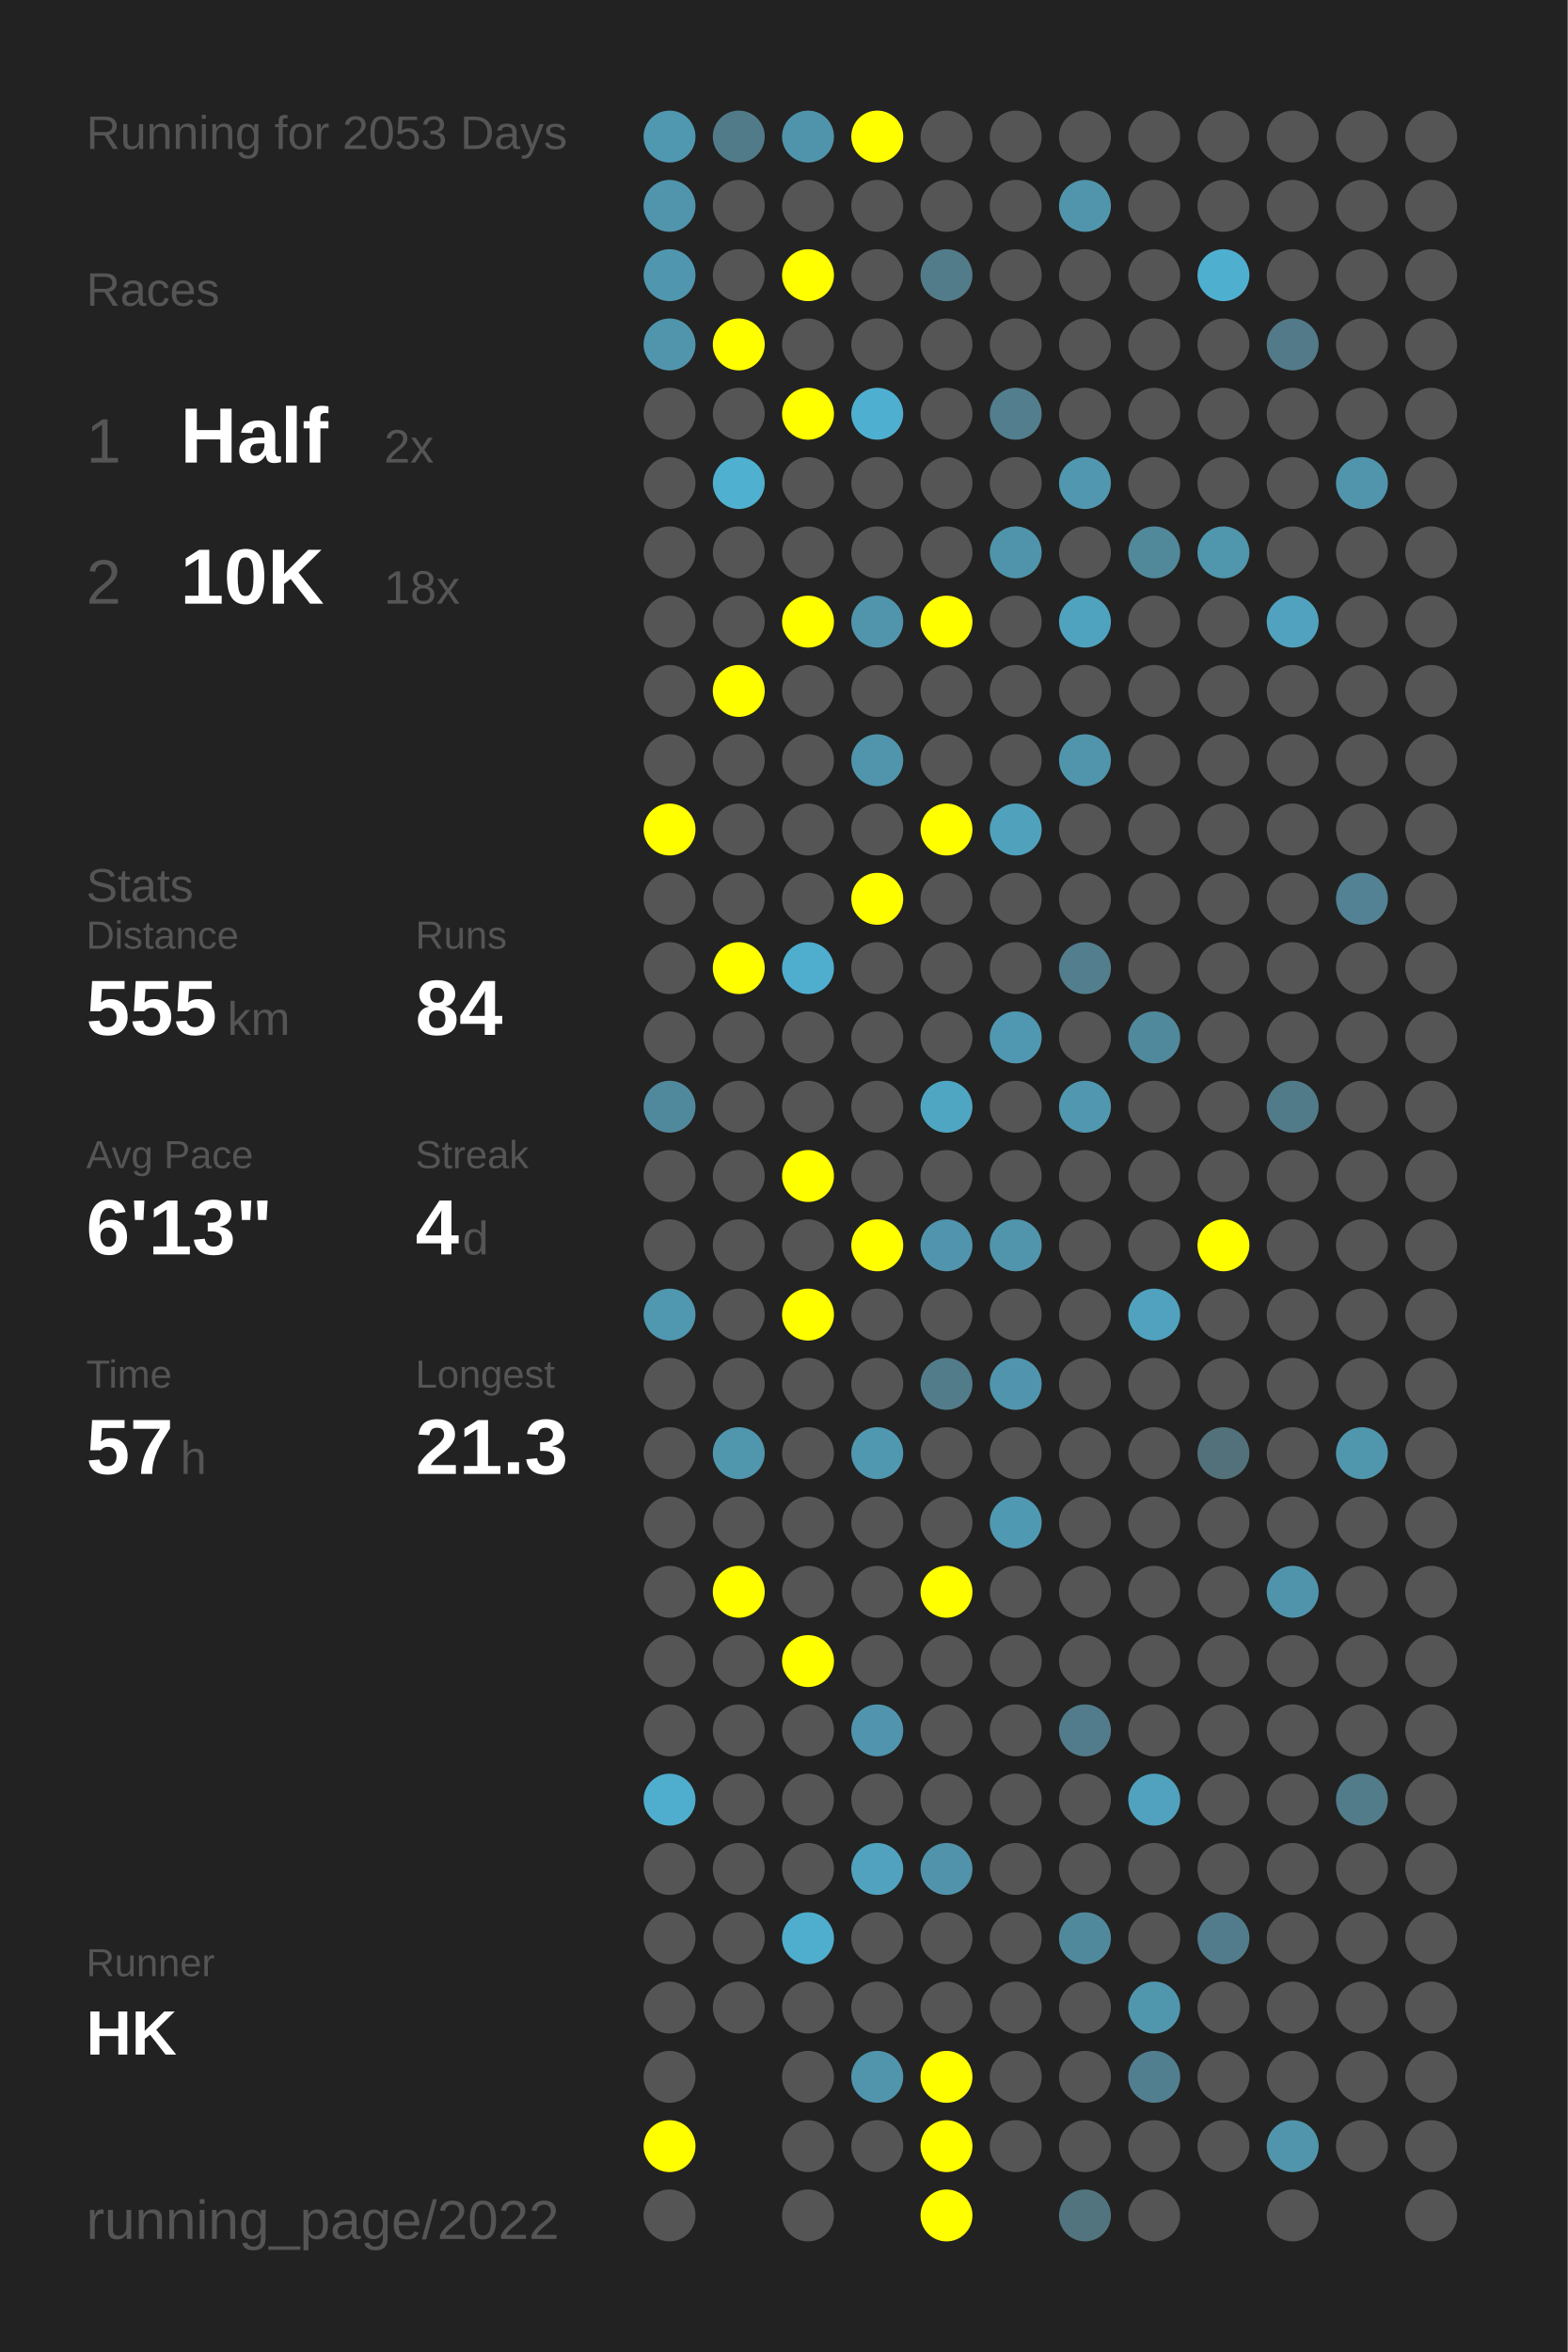
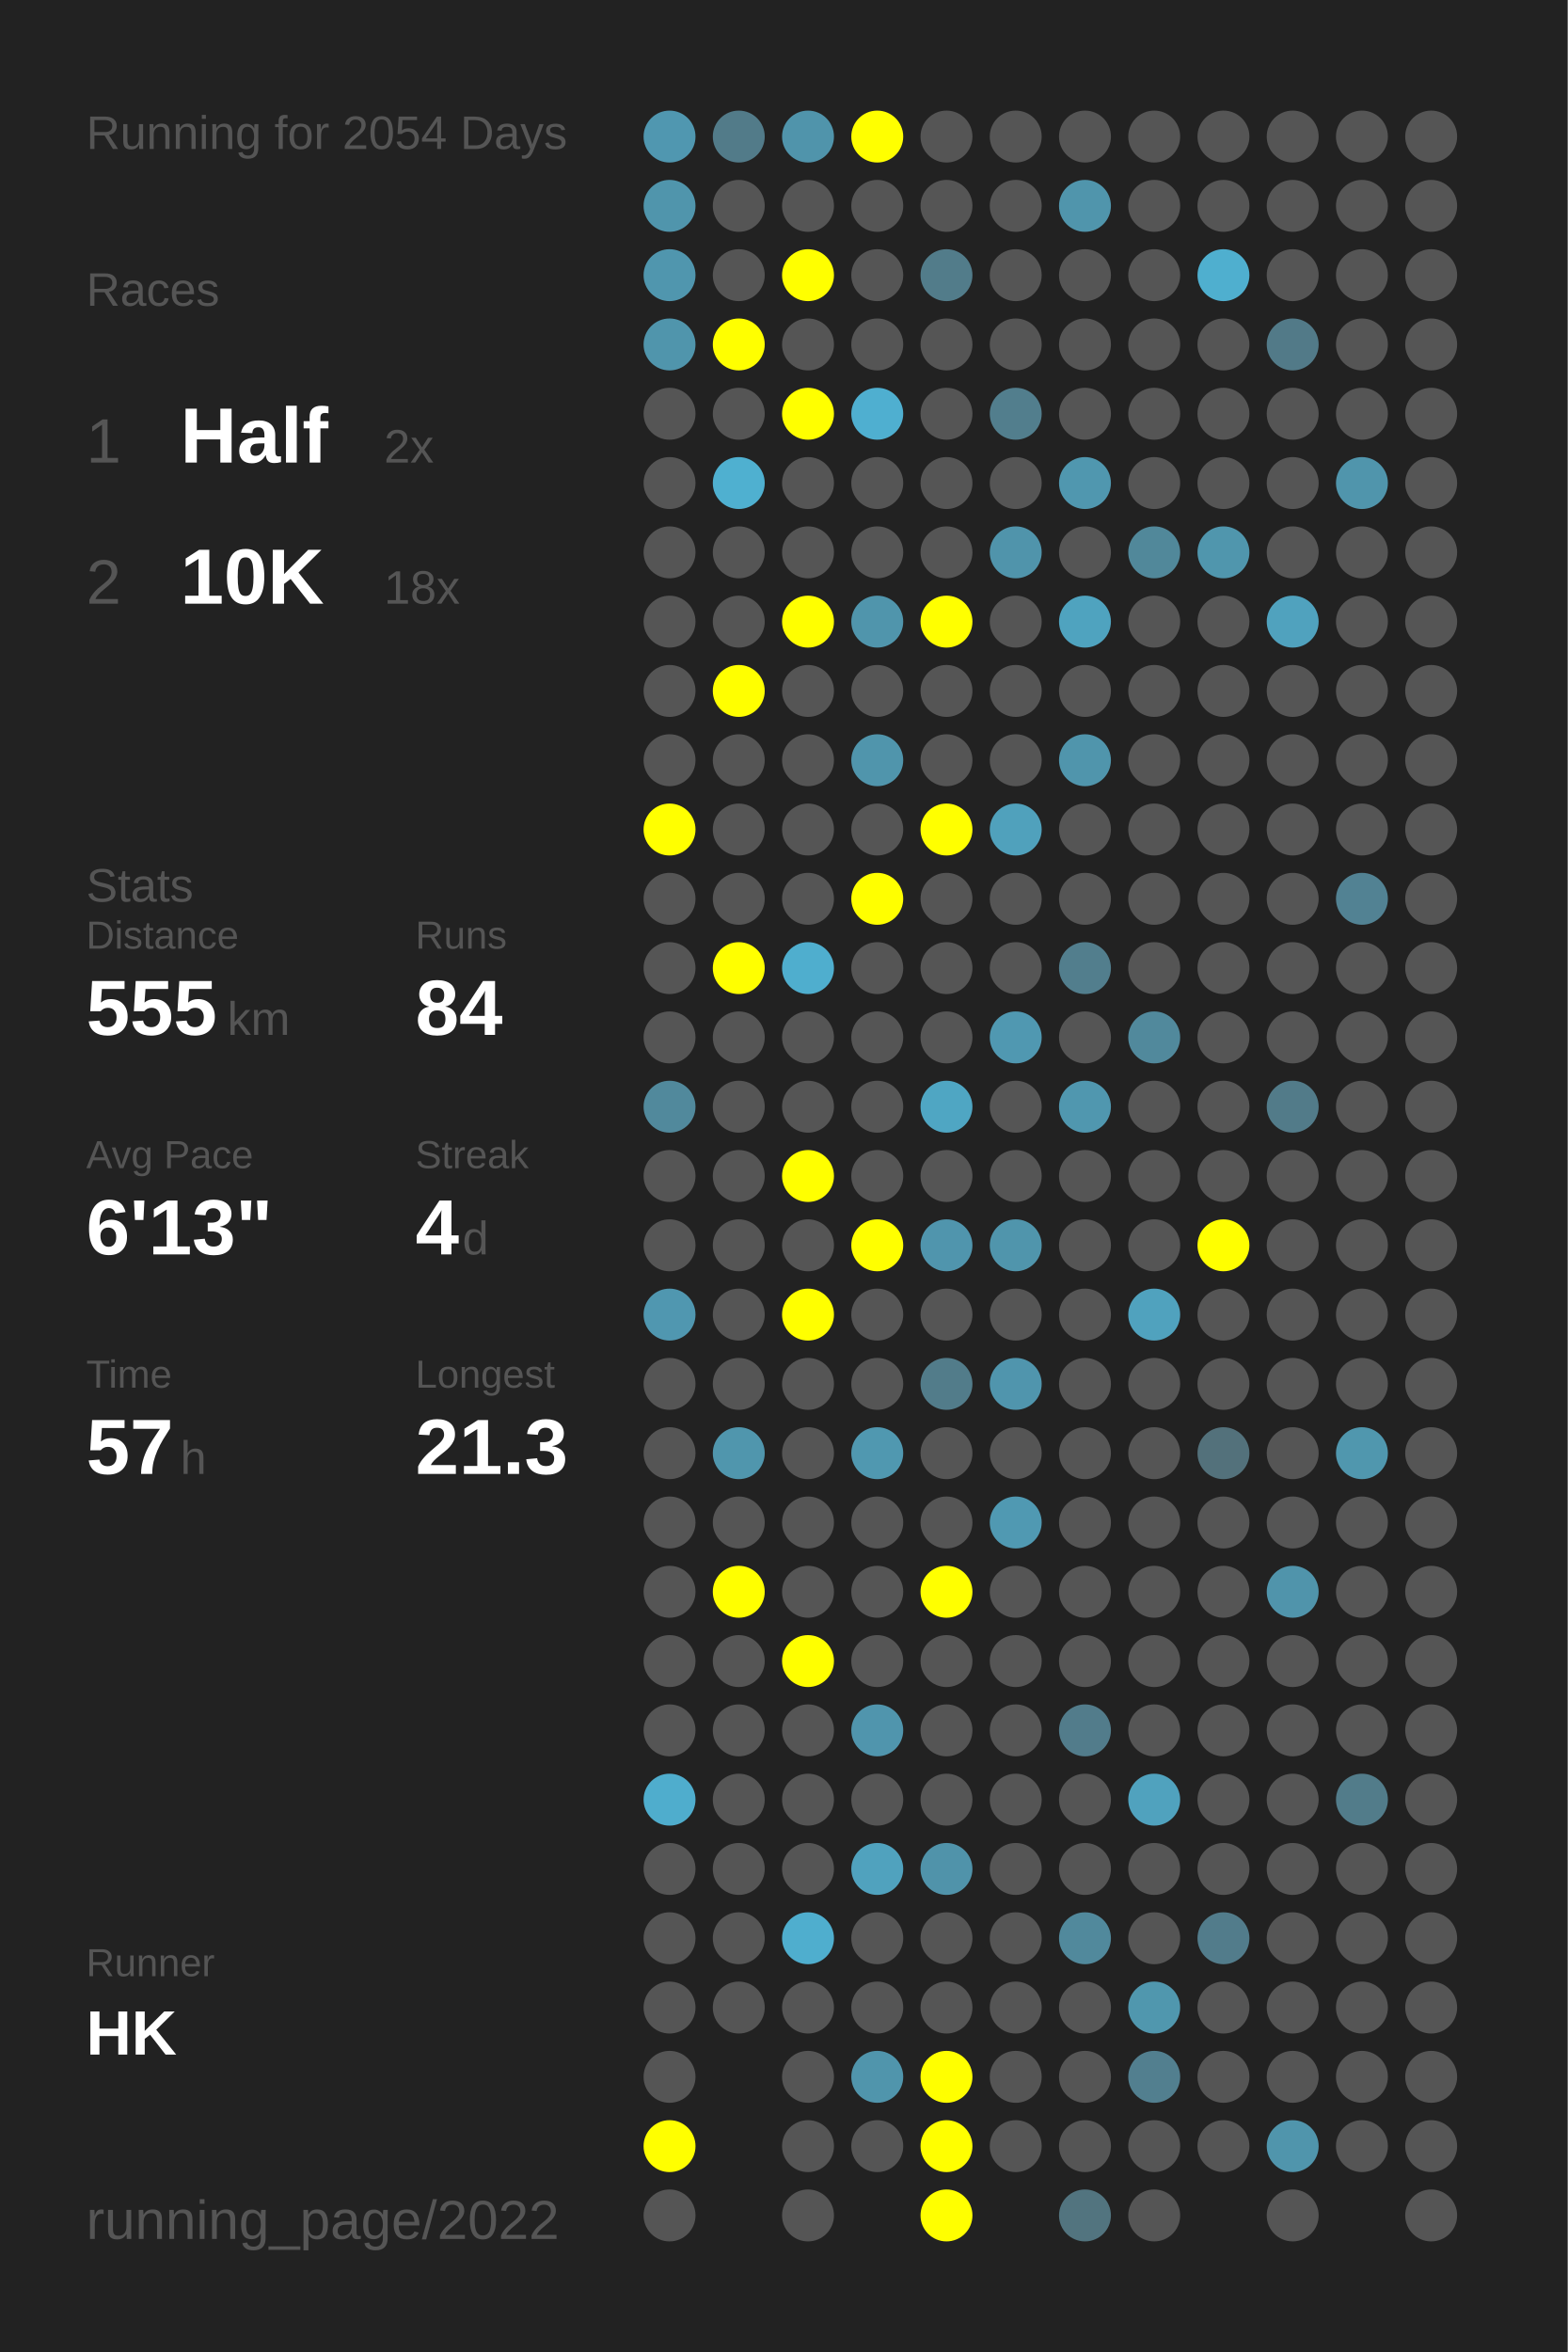
<svg xmlns="http://www.w3.org/2000/svg" baseProfile="full" height="300mm" version="1.1" viewBox="0,0,200,300" width="200mm">
  <defs />
  <rect fill="#222222" height="300" width="200" x="0" y="0" />
-   <text fill="#555555" style="font-size:6px; font-family:Arial;" x="11" y="19">Running for 2053 Days</text>
+   <text fill="#555555" style="font-size:6px; font-family:Arial;" x="11" y="19">Running for 2054 Days</text>
  <text fill="#555555" style="font-size:6px; font-family:Arial;" x="11" y="39">Races</text>
  <text fill="#555555" style="font-size:8px; font-family:Arial;" x="11" y="59">1</text>
  <text fill="#FFFFFF" style="font-size:10px; font-family:Arial; font-weight:bold;" x="23" y="59">Half</text>
  <text fill="#555555" style="font-size:6px; font-family:Arial;" x="49" y="59">2x</text>
  <text fill="#555555" style="font-size:8px; font-family:Arial;" x="11" y="77">2</text>
  <text fill="#FFFFFF" style="font-size:10px; font-family:Arial; font-weight:bold;" x="23" y="77">10K</text>
  <text fill="#555555" style="font-size:6px; font-family:Arial;" x="49" y="77">18x</text>
  <text fill="#555555" style="font-size:6px; font-family:Arial;" x="11" y="115">Stats</text>
  <text fill="#555555" style="font-size:5px; font-family:Arial;" x="11" y="121">Distance</text>
  <text fill="#FFFFFF" style="font-size:10px; font-family:Arial; font-weight:bold;" x="11" y="132">555</text>
  <text fill="#555555" style="font-size:6px; font-family:Arial;" x="29" y="132">km</text>
  <text fill="#555555" style="font-size:5px; font-family:Arial;" x="53" y="121">Runs</text>
  <text fill="#FFFFFF" style="font-size:10px; font-family:Arial; font-weight:bold;" x="53" y="132">84</text>
  <text fill="#555555" style="font-size:5px; font-family:Arial;" x="11" y="149">Avg Pace</text>
  <text fill="#FFFFFF" style="font-size:10px; font-family:Arial; font-weight:bold;" x="11" y="160">6'13"</text>
  <text fill="#555555" style="font-size:5px; font-family:Arial;" x="53" y="149">Streak</text>
  <text fill="#FFFFFF" style="font-size:10px; font-family:Arial; font-weight:bold;" x="53" y="160">4</text>
  <text fill="#555555" style="font-size:6px; font-family:Arial;" x="59" y="160">d</text>
  <text fill="#555555" style="font-size:5px; font-family:Arial;" x="11" y="177">Time</text>
  <text fill="#FFFFFF" style="font-size:10px; font-family:Arial; font-weight:bold;" x="11" y="188">57</text>
  <text fill="#555555" style="font-size:6px; font-family:Arial;" x="23" y="188">h</text>
  <text fill="#555555" style="font-size:5px; font-family:Arial;" x="53" y="177">Longest</text>
  <text fill="#FFFFFF" style="font-size:10px; font-family:Arial; font-weight:bold;" x="53" y="188">21.3</text>
  <text fill="#555555" style="font-size:5px; font-family:Arial;" x="11" y="252.065">Runner</text>
  <text fill="#FFFFFF" style="font-size:8px; font-family:Arial; font-weight:bold;" x="11" y="262.065">HK</text>
  <text fill="#555555" style="font-size:7px; font-family:Arial;" x="11" y="285.581">running_page/2022</text>
  <circle cx="85.417" cy="17.419" fill="#5097b0" r="3.312" />
  <circle cx="85.417" cy="26.258" fill="#5095ac" r="3.312" />
  <circle cx="85.417" cy="35.097" fill="#5096ae" r="3.312" />
  <circle cx="85.417" cy="43.935" fill="#5095ac" r="3.312" />
  <circle cx="85.417" cy="52.774" fill="#555555" r="3.312" />
  <circle cx="85.417" cy="61.613" fill="#555555" r="3.312" />
  <circle cx="85.417" cy="70.452" fill="#555555" r="3.312" />
  <circle cx="85.417" cy="79.29" fill="#555555" r="3.312" />
  <circle cx="85.417" cy="88.129" fill="#555555" r="3.312" />
  <circle cx="85.417" cy="96.968" fill="#555555" r="3.312" />
  <circle cx="85.417" cy="105.806" fill="#FFFF00" r="3.312" />
  <circle cx="85.417" cy="114.645" fill="#555555" r="3.312" />
  <circle cx="85.417" cy="123.484" fill="#555555" r="3.312" />
  <circle cx="85.417" cy="132.323" fill="#555555" r="3.312" />
  <circle cx="85.417" cy="141.161" fill="#51899c" r="3.312" />
  <circle cx="85.417" cy="150" fill="#555555" r="3.312" />
  <circle cx="85.417" cy="158.839" fill="#555555" r="3.312" />
  <circle cx="85.417" cy="167.677" fill="#5097b0" r="3.312" />
  <circle cx="85.417" cy="176.516" fill="#555555" r="3.312" />
  <circle cx="85.417" cy="185.355" fill="#555555" r="3.312" />
  <circle cx="85.417" cy="194.194" fill="#555555" r="3.312" />
  <circle cx="85.417" cy="203.032" fill="#555555" r="3.312" />
  <circle cx="85.417" cy="211.871" fill="#555555" r="3.312" />
  <circle cx="85.417" cy="220.71" fill="#555555" r="3.312" />
  <circle cx="85.417" cy="229.548" fill="#4fadcd" r="3.312" />
  <circle cx="85.417" cy="238.387" fill="#555555" r="3.312" />
  <circle cx="85.417" cy="247.226" fill="#555555" r="3.312" />
  <circle cx="85.417" cy="256.065" fill="#555555" r="3.312" />
  <circle cx="85.417" cy="264.903" fill="#555555" r="3.312" />
  <circle cx="85.417" cy="273.742" fill="#FFFF00" r="3.312" />
  <circle cx="85.417" cy="282.581" fill="#555555" r="3.312" />
  <circle cx="94.25" cy="17.419" fill="#527b89" r="3.312" />
  <circle cx="94.25" cy="26.258" fill="#555555" r="3.312" />
  <circle cx="94.25" cy="35.097" fill="#555555" r="3.312" />
  <circle cx="94.25" cy="43.935" fill="#FFFF00" r="3.312" />
  <circle cx="94.25" cy="52.774" fill="#555555" r="3.312" />
  <circle cx="94.25" cy="61.613" fill="#4fb0d0" r="3.312" />
  <circle cx="94.25" cy="70.452" fill="#555555" r="3.312" />
  <circle cx="94.25" cy="79.29" fill="#555555" r="3.312" />
  <circle cx="94.25" cy="88.129" fill="#FFFF00" r="3.312" />
  <circle cx="94.25" cy="96.968" fill="#555555" r="3.312" />
  <circle cx="94.25" cy="105.806" fill="#555555" r="3.312" />
  <circle cx="94.25" cy="114.645" fill="#555555" r="3.312" />
  <circle cx="94.25" cy="123.484" fill="#FFFF00" r="3.312" />
  <circle cx="94.25" cy="132.323" fill="#555555" r="3.312" />
  <circle cx="94.25" cy="141.161" fill="#555555" r="3.312" />
  <circle cx="94.25" cy="150" fill="#555555" r="3.312" />
  <circle cx="94.25" cy="158.839" fill="#555555" r="3.312" />
  <circle cx="94.25" cy="167.677" fill="#555555" r="3.312" />
  <circle cx="94.25" cy="176.516" fill="#555555" r="3.312" />
  <circle cx="94.25" cy="185.355" fill="#5096ad" r="3.312" />
  <circle cx="94.25" cy="194.194" fill="#555555" r="3.312" />
  <circle cx="94.25" cy="203.032" fill="#FFFF00" r="3.312" />
  <circle cx="94.25" cy="211.871" fill="#555555" r="3.312" />
  <circle cx="94.25" cy="220.71" fill="#555555" r="3.312" />
  <circle cx="94.25" cy="229.548" fill="#555555" r="3.312" />
  <circle cx="94.25" cy="238.387" fill="#555555" r="3.312" />
  <circle cx="94.25" cy="247.226" fill="#555555" r="3.312" />
  <circle cx="94.25" cy="256.065" fill="#555555" r="3.312" />
  <circle cx="103.083" cy="17.419" fill="#5094ab" r="3.312" />
  <circle cx="103.083" cy="26.258" fill="#555555" r="3.312" />
  <circle cx="103.083" cy="35.097" fill="#FFFF00" r="3.312" />
  <circle cx="103.083" cy="43.935" fill="#555555" r="3.312" />
  <circle cx="103.083" cy="52.774" fill="#FFFF00" r="3.312" />
  <circle cx="103.083" cy="61.613" fill="#555555" r="3.312" />
  <circle cx="103.083" cy="70.452" fill="#555555" r="3.312" />
  <circle cx="103.083" cy="79.29" fill="#FFFF00" r="3.312" />
  <circle cx="103.083" cy="88.129" fill="#555555" r="3.312" />
  <circle cx="103.083" cy="96.968" fill="#555555" r="3.312" />
  <circle cx="103.083" cy="105.806" fill="#555555" r="3.312" />
  <circle cx="103.083" cy="114.645" fill="#555555" r="3.312" />
  <circle cx="103.083" cy="123.484" fill="#4faece" r="3.312" />
  <circle cx="103.083" cy="132.323" fill="#555555" r="3.312" />
  <circle cx="103.083" cy="141.161" fill="#555555" r="3.312" />
  <circle cx="103.083" cy="150" fill="#FFFF00" r="3.312" />
  <circle cx="103.083" cy="158.839" fill="#555555" r="3.312" />
  <circle cx="103.083" cy="167.677" fill="#FFFF00" r="3.312" />
  <circle cx="103.083" cy="176.516" fill="#555555" r="3.312" />
  <circle cx="103.083" cy="185.355" fill="#555555" r="3.312" />
  <circle cx="103.083" cy="194.194" fill="#555555" r="3.312" />
  <circle cx="103.083" cy="203.032" fill="#555555" r="3.312" />
  <circle cx="103.083" cy="211.871" fill="#FFFF00" r="3.312" />
  <circle cx="103.083" cy="220.71" fill="#555555" r="3.312" />
  <circle cx="103.083" cy="229.548" fill="#555555" r="3.312" />
  <circle cx="103.083" cy="238.387" fill="#555555" r="3.312" />
  <circle cx="103.083" cy="247.226" fill="#4faece" r="3.312" />
  <circle cx="103.083" cy="256.065" fill="#555555" r="3.312" />
  <circle cx="103.083" cy="264.903" fill="#555555" r="3.312" />
  <circle cx="103.083" cy="273.742" fill="#555555" r="3.312" />
  <circle cx="103.083" cy="282.581" fill="#555555" r="3.312" />
  <circle cx="111.917" cy="17.419" fill="#FFFF00" r="3.312" />
  <circle cx="111.917" cy="26.258" fill="#555555" r="3.312" />
  <circle cx="111.917" cy="35.097" fill="#555555" r="3.312" />
  <circle cx="111.917" cy="43.935" fill="#555555" r="3.312" />
  <circle cx="111.917" cy="52.774" fill="#4fafd0" r="3.312" />
  <circle cx="111.917" cy="61.613" fill="#555555" r="3.312" />
  <circle cx="111.917" cy="70.452" fill="#555555" r="3.312" />
  <circle cx="111.917" cy="79.29" fill="#5095ac" r="3.312" />
  <circle cx="111.917" cy="88.129" fill="#555555" r="3.312" />
  <circle cx="111.917" cy="96.968" fill="#5095ac" r="3.312" />
  <circle cx="111.917" cy="105.806" fill="#555555" r="3.312" />
  <circle cx="111.917" cy="114.645" fill="#FFFF00" r="3.312" />
  <circle cx="111.917" cy="123.484" fill="#555555" r="3.312" />
  <circle cx="111.917" cy="132.323" fill="#555555" r="3.312" />
  <circle cx="111.917" cy="141.161" fill="#555555" r="3.312" />
  <circle cx="111.917" cy="150" fill="#555555" r="3.312" />
  <circle cx="111.917" cy="158.839" fill="#FFFF00" r="3.312" />
  <circle cx="111.917" cy="167.677" fill="#555555" r="3.312" />
  <circle cx="111.917" cy="176.516" fill="#555555" r="3.312" />
  <circle cx="111.917" cy="185.355" fill="#5098b0" r="3.312" />
  <circle cx="111.917" cy="194.194" fill="#555555" r="3.312" />
  <circle cx="111.917" cy="203.032" fill="#555555" r="3.312" />
  <circle cx="111.917" cy="211.871" fill="#555555" r="3.312" />
  <circle cx="111.917" cy="220.71" fill="#5095ad" r="3.312" />
  <circle cx="111.917" cy="229.548" fill="#555555" r="3.312" />
  <circle cx="111.917" cy="238.387" fill="#50a2be" r="3.312" />
  <circle cx="111.917" cy="247.226" fill="#555555" r="3.312" />
  <circle cx="111.917" cy="256.065" fill="#555555" r="3.312" />
  <circle cx="111.917" cy="264.903" fill="#5095ac" r="3.312" />
  <circle cx="111.917" cy="273.742" fill="#555555" r="3.312" />
  <circle cx="120.75" cy="17.419" fill="#555555" r="3.312" />
  <circle cx="120.75" cy="26.258" fill="#555555" r="3.312" />
  <circle cx="120.75" cy="35.097" fill="#527c8a" r="3.312" />
  <circle cx="120.75" cy="43.935" fill="#555555" r="3.312" />
  <circle cx="120.75" cy="52.774" fill="#555555" r="3.312" />
  <circle cx="120.75" cy="61.613" fill="#555555" r="3.312" />
  <circle cx="120.75" cy="70.452" fill="#555555" r="3.312" />
  <circle cx="120.75" cy="79.29" fill="#FFFF00" r="3.312" />
  <circle cx="120.75" cy="88.129" fill="#555555" r="3.312" />
  <circle cx="120.75" cy="96.968" fill="#555555" r="3.312" />
  <circle cx="120.75" cy="105.806" fill="#FFFF00" r="3.312" />
  <circle cx="120.75" cy="114.645" fill="#555555" r="3.312" />
  <circle cx="120.75" cy="123.484" fill="#555555" r="3.312" />
  <circle cx="120.75" cy="132.323" fill="#555555" r="3.312" />
  <circle cx="120.75" cy="141.161" fill="#4fa6c3" r="3.312" />
  <circle cx="120.75" cy="150" fill="#555555" r="3.312" />
  <circle cx="120.75" cy="158.839" fill="#5095ad" r="3.312" />
  <circle cx="120.75" cy="167.677" fill="#555555" r="3.312" />
  <circle cx="120.75" cy="176.516" fill="#527c8a" r="3.312" />
  <circle cx="120.75" cy="185.355" fill="#555555" r="3.312" />
  <circle cx="120.75" cy="194.194" fill="#555555" r="3.312" />
  <circle cx="120.75" cy="203.032" fill="#FFFF00" r="3.312" />
  <circle cx="120.75" cy="211.871" fill="#555555" r="3.312" />
  <circle cx="120.75" cy="220.71" fill="#555555" r="3.312" />
  <circle cx="120.75" cy="229.548" fill="#555555" r="3.312" />
  <circle cx="120.75" cy="238.387" fill="#5093aa" r="3.312" />
  <circle cx="120.75" cy="247.226" fill="#555555" r="3.312" />
  <circle cx="120.75" cy="256.065" fill="#555555" r="3.312" />
  <circle cx="120.75" cy="264.903" fill="#FFFF00" r="3.312" />
  <circle cx="120.75" cy="273.742" fill="#FFFF00" r="3.312" />
  <circle cx="120.75" cy="282.581" fill="#FFFF00" r="3.312" />
  <circle cx="129.583" cy="17.419" fill="#555555" r="3.312" />
  <circle cx="129.583" cy="26.258" fill="#555555" r="3.312" />
  <circle cx="129.583" cy="35.097" fill="#555555" r="3.312" />
  <circle cx="129.583" cy="43.935" fill="#555555" r="3.312" />
  <circle cx="129.583" cy="52.774" fill="#527e8d" r="3.312" />
  <circle cx="129.583" cy="61.613" fill="#555555" r="3.312" />
  <circle cx="129.583" cy="70.452" fill="#5094ab" r="3.312" />
  <circle cx="129.583" cy="79.29" fill="#555555" r="3.312" />
  <circle cx="129.583" cy="88.129" fill="#555555" r="3.312" />
  <circle cx="129.583" cy="96.968" fill="#555555" r="3.312" />
  <circle cx="129.583" cy="105.806" fill="#50a1bc" r="3.312" />
  <circle cx="129.583" cy="114.645" fill="#555555" r="3.312" />
  <circle cx="129.583" cy="123.484" fill="#555555" r="3.312" />
  <circle cx="129.583" cy="132.323" fill="#5098b1" r="3.312" />
  <circle cx="129.583" cy="141.161" fill="#555555" r="3.312" />
  <circle cx="129.583" cy="150" fill="#555555" r="3.312" />
  <circle cx="129.583" cy="158.839" fill="#5095ac" r="3.312" />
  <circle cx="129.583" cy="167.677" fill="#555555" r="3.312" />
  <circle cx="129.583" cy="176.516" fill="#5095ad" r="3.312" />
  <circle cx="129.583" cy="185.355" fill="#555555" r="3.312" />
  <circle cx="129.583" cy="194.194" fill="#5099b2" r="3.312" />
  <circle cx="129.583" cy="203.032" fill="#555555" r="3.312" />
  <circle cx="129.583" cy="211.871" fill="#555555" r="3.312" />
  <circle cx="129.583" cy="220.71" fill="#555555" r="3.312" />
  <circle cx="129.583" cy="229.548" fill="#555555" r="3.312" />
  <circle cx="129.583" cy="238.387" fill="#555555" r="3.312" />
  <circle cx="129.583" cy="247.226" fill="#555555" r="3.312" />
  <circle cx="129.583" cy="256.065" fill="#555555" r="3.312" />
  <circle cx="129.583" cy="264.903" fill="#555555" r="3.312" />
  <circle cx="129.583" cy="273.742" fill="#555555" r="3.312" />
  <circle cx="138.417" cy="17.419" fill="#555555" r="3.312" />
  <circle cx="138.417" cy="26.258" fill="#5095ac" r="3.312" />
  <circle cx="138.417" cy="35.097" fill="#555555" r="3.312" />
  <circle cx="138.417" cy="43.935" fill="#555555" r="3.312" />
  <circle cx="138.417" cy="52.774" fill="#555555" r="3.312" />
  <circle cx="138.417" cy="61.613" fill="#5097af" r="3.312" />
  <circle cx="138.417" cy="70.452" fill="#555555" r="3.312" />
  <circle cx="138.417" cy="79.29" fill="#4fa3bf" r="3.312" />
  <circle cx="138.417" cy="88.129" fill="#555555" r="3.312" />
  <circle cx="138.417" cy="96.968" fill="#5095ac" r="3.312" />
  <circle cx="138.417" cy="105.806" fill="#555555" r="3.312" />
  <circle cx="138.417" cy="114.645" fill="#555555" r="3.312" />
  <circle cx="138.417" cy="123.484" fill="#527e8d" r="3.312" />
  <circle cx="138.417" cy="132.323" fill="#555555" r="3.312" />
  <circle cx="138.417" cy="141.161" fill="#5097af" r="3.312" />
  <circle cx="138.417" cy="150" fill="#555555" r="3.312" />
  <circle cx="138.417" cy="158.839" fill="#555555" r="3.312" />
  <circle cx="138.417" cy="167.677" fill="#555555" r="3.312" />
  <circle cx="138.417" cy="176.516" fill="#555555" r="3.312" />
  <circle cx="138.417" cy="185.355" fill="#555555" r="3.312" />
  <circle cx="138.417" cy="194.194" fill="#555555" r="3.312" />
  <circle cx="138.417" cy="203.032" fill="#555555" r="3.312" />
  <circle cx="138.417" cy="211.871" fill="#555555" r="3.312" />
  <circle cx="138.417" cy="220.71" fill="#527c8b" r="3.312" />
  <circle cx="138.417" cy="229.548" fill="#555555" r="3.312" />
  <circle cx="138.417" cy="238.387" fill="#555555" r="3.312" />
  <circle cx="138.417" cy="247.226" fill="#51899c" r="3.312" />
  <circle cx="138.417" cy="256.065" fill="#555555" r="3.312" />
  <circle cx="138.417" cy="264.903" fill="#555555" r="3.312" />
  <circle cx="138.417" cy="273.742" fill="#555555" r="3.312" />
  <circle cx="138.417" cy="282.581" fill="#52747f" r="3.312" />
  <circle cx="147.25" cy="17.419" fill="#555555" r="3.312" />
  <circle cx="147.25" cy="26.258" fill="#555555" r="3.312" />
  <circle cx="147.25" cy="35.097" fill="#555555" r="3.312" />
  <circle cx="147.25" cy="43.935" fill="#555555" r="3.312" />
  <circle cx="147.25" cy="52.774" fill="#555555" r="3.312" />
  <circle cx="147.25" cy="61.613" fill="#555555" r="3.312" />
  <circle cx="147.25" cy="70.452" fill="#51889a" r="3.312" />
  <circle cx="147.25" cy="79.29" fill="#555555" r="3.312" />
  <circle cx="147.25" cy="88.129" fill="#555555" r="3.312" />
  <circle cx="147.25" cy="96.968" fill="#555555" r="3.312" />
  <circle cx="147.25" cy="105.806" fill="#555555" r="3.312" />
  <circle cx="147.25" cy="114.645" fill="#555555" r="3.312" />
  <circle cx="147.25" cy="123.484" fill="#555555" r="3.312" />
  <circle cx="147.25" cy="132.323" fill="#51899c" r="3.312" />
  <circle cx="147.25" cy="141.161" fill="#555555" r="3.312" />
  <circle cx="147.25" cy="150" fill="#555555" r="3.312" />
  <circle cx="147.25" cy="158.839" fill="#555555" r="3.312" />
  <circle cx="147.25" cy="167.677" fill="#50a2be" r="3.312" />
  <circle cx="147.25" cy="176.516" fill="#555555" r="3.312" />
  <circle cx="147.25" cy="185.355" fill="#555555" r="3.312" />
  <circle cx="147.25" cy="194.194" fill="#555555" r="3.312" />
  <circle cx="147.25" cy="203.032" fill="#555555" r="3.312" />
  <circle cx="147.25" cy="211.871" fill="#555555" r="3.312" />
  <circle cx="147.25" cy="220.71" fill="#555555" r="3.312" />
  <circle cx="147.25" cy="229.548" fill="#50a2be" r="3.312" />
  <circle cx="147.25" cy="238.387" fill="#555555" r="3.312" />
  <circle cx="147.25" cy="247.226" fill="#555555" r="3.312" />
  <circle cx="147.25" cy="256.065" fill="#5097ae" r="3.312" />
  <circle cx="147.25" cy="264.903" fill="#527f8f" r="3.312" />
  <circle cx="147.25" cy="273.742" fill="#555555" r="3.312" />
  <circle cx="147.25" cy="282.581" fill="#555555" r="3.312" />
  <circle cx="156.083" cy="17.419" fill="#555555" r="3.312" />
  <circle cx="156.083" cy="26.258" fill="#555555" r="3.312" />
  <circle cx="156.083" cy="35.097" fill="#4fafcf" r="3.312" />
  <circle cx="156.083" cy="43.935" fill="#555555" r="3.312" />
  <circle cx="156.083" cy="52.774" fill="#555555" r="3.312" />
  <circle cx="156.083" cy="61.613" fill="#555555" r="3.312" />
  <circle cx="156.083" cy="70.452" fill="#5096ad" r="3.312" />
  <circle cx="156.083" cy="79.29" fill="#555555" r="3.312" />
  <circle cx="156.083" cy="88.129" fill="#555555" r="3.312" />
  <circle cx="156.083" cy="96.968" fill="#555555" r="3.312" />
  <circle cx="156.083" cy="105.806" fill="#555555" r="3.312" />
  <circle cx="156.083" cy="114.645" fill="#555555" r="3.312" />
  <circle cx="156.083" cy="123.484" fill="#555555" r="3.312" />
  <circle cx="156.083" cy="132.323" fill="#555555" r="3.312" />
  <circle cx="156.083" cy="141.161" fill="#555555" r="3.312" />
  <circle cx="156.083" cy="150" fill="#555555" r="3.312" />
  <circle cx="156.083" cy="158.839" fill="#FFFF00" r="3.312" />
  <circle cx="156.083" cy="167.677" fill="#555555" r="3.312" />
  <circle cx="156.083" cy="176.516" fill="#555555" r="3.312" />
  <circle cx="156.083" cy="185.355" fill="#53717b" r="3.312" />
  <circle cx="156.083" cy="194.194" fill="#555555" r="3.312" />
  <circle cx="156.083" cy="203.032" fill="#555555" r="3.312" />
  <circle cx="156.083" cy="211.871" fill="#555555" r="3.312" />
  <circle cx="156.083" cy="220.71" fill="#555555" r="3.312" />
  <circle cx="156.083" cy="229.548" fill="#555555" r="3.312" />
  <circle cx="156.083" cy="238.387" fill="#555555" r="3.312" />
  <circle cx="156.083" cy="247.226" fill="#527c8b" r="3.312" />
  <circle cx="156.083" cy="256.065" fill="#555555" r="3.312" />
  <circle cx="156.083" cy="264.903" fill="#555555" r="3.312" />
  <circle cx="156.083" cy="273.742" fill="#555555" r="3.312" />
  <circle cx="164.917" cy="17.419" fill="#555555" r="3.312" />
  <circle cx="164.917" cy="26.258" fill="#555555" r="3.312" />
  <circle cx="164.917" cy="35.097" fill="#555555" r="3.312" />
  <circle cx="164.917" cy="43.935" fill="#527a88" r="3.312" />
  <circle cx="164.917" cy="52.774" fill="#555555" r="3.312" />
  <circle cx="164.917" cy="61.613" fill="#555555" r="3.312" />
  <circle cx="164.917" cy="70.452" fill="#555555" r="3.312" />
  <circle cx="164.917" cy="79.29" fill="#50a2be" r="3.312" />
  <circle cx="164.917" cy="88.129" fill="#555555" r="3.312" />
  <circle cx="164.917" cy="96.968" fill="#555555" r="3.312" />
  <circle cx="164.917" cy="105.806" fill="#555555" r="3.312" />
  <circle cx="164.917" cy="114.645" fill="#555555" r="3.312" />
  <circle cx="164.917" cy="123.484" fill="#555555" r="3.312" />
  <circle cx="164.917" cy="132.323" fill="#555555" r="3.312" />
  <circle cx="164.917" cy="141.161" fill="#527b89" r="3.312" />
  <circle cx="164.917" cy="150" fill="#555555" r="3.312" />
  <circle cx="164.917" cy="158.839" fill="#555555" r="3.312" />
  <circle cx="164.917" cy="167.677" fill="#555555" r="3.312" />
  <circle cx="164.917" cy="176.516" fill="#555555" r="3.312" />
  <circle cx="164.917" cy="185.355" fill="#555555" r="3.312" />
  <circle cx="164.917" cy="194.194" fill="#555555" r="3.312" />
  <circle cx="164.917" cy="203.032" fill="#5094ab" r="3.312" />
  <circle cx="164.917" cy="211.871" fill="#555555" r="3.312" />
  <circle cx="164.917" cy="220.71" fill="#555555" r="3.312" />
  <circle cx="164.917" cy="229.548" fill="#555555" r="3.312" />
  <circle cx="164.917" cy="238.387" fill="#555555" r="3.312" />
  <circle cx="164.917" cy="247.226" fill="#555555" r="3.312" />
  <circle cx="164.917" cy="256.065" fill="#555555" r="3.312" />
  <circle cx="164.917" cy="264.903" fill="#555555" r="3.312" />
  <circle cx="164.917" cy="273.742" fill="#5095ac" r="3.312" />
  <circle cx="164.917" cy="282.581" fill="#555555" r="3.312" />
  <circle cx="173.75" cy="17.419" fill="#555555" r="3.312" />
  <circle cx="173.75" cy="26.258" fill="#555555" r="3.312" />
  <circle cx="173.75" cy="35.097" fill="#555555" r="3.312" />
  <circle cx="173.75" cy="43.935" fill="#555555" r="3.312" />
  <circle cx="173.75" cy="52.774" fill="#555555" r="3.312" />
  <circle cx="173.75" cy="61.613" fill="#5095ac" r="3.312" />
  <circle cx="173.75" cy="70.452" fill="#555555" r="3.312" />
  <circle cx="173.75" cy="79.29" fill="#555555" r="3.312" />
  <circle cx="173.75" cy="88.129" fill="#555555" r="3.312" />
  <circle cx="173.75" cy="96.968" fill="#555555" r="3.312" />
  <circle cx="173.75" cy="105.806" fill="#555555" r="3.312" />
  <circle cx="173.75" cy="114.645" fill="#528293" r="3.312" />
  <circle cx="173.75" cy="123.484" fill="#555555" r="3.312" />
  <circle cx="173.75" cy="132.323" fill="#555555" r="3.312" />
  <circle cx="173.75" cy="141.161" fill="#555555" r="3.312" />
  <circle cx="173.75" cy="150" fill="#555555" r="3.312" />
  <circle cx="173.75" cy="158.839" fill="#555555" r="3.312" />
  <circle cx="173.75" cy="167.677" fill="#555555" r="3.312" />
  <circle cx="173.75" cy="176.516" fill="#555555" r="3.312" />
  <circle cx="173.75" cy="185.355" fill="#5097ae" r="3.312" />
  <circle cx="173.75" cy="194.194" fill="#555555" r="3.312" />
  <circle cx="173.75" cy="203.032" fill="#555555" r="3.312" />
  <circle cx="173.75" cy="211.871" fill="#555555" r="3.312" />
  <circle cx="173.75" cy="220.71" fill="#555555" r="3.312" />
  <circle cx="173.75" cy="229.548" fill="#527c8a" r="3.312" />
  <circle cx="173.75" cy="238.387" fill="#555555" r="3.312" />
  <circle cx="173.75" cy="247.226" fill="#555555" r="3.312" />
  <circle cx="173.75" cy="256.065" fill="#555555" r="3.312" />
  <circle cx="173.75" cy="264.903" fill="#555555" r="3.312" />
  <circle cx="173.75" cy="273.742" fill="#555555" r="3.312" />
  <circle cx="182.583" cy="17.419" fill="#555555" r="3.312" />
  <circle cx="182.583" cy="26.258" fill="#555555" r="3.312" />
  <circle cx="182.583" cy="35.097" fill="#555555" r="3.312" />
  <circle cx="182.583" cy="43.935" fill="#555555" r="3.312" />
  <circle cx="182.583" cy="52.774" fill="#555555" r="3.312" />
  <circle cx="182.583" cy="61.613" fill="#555555" r="3.312" />
  <circle cx="182.583" cy="70.452" fill="#555555" r="3.312" />
  <circle cx="182.583" cy="79.29" fill="#555555" r="3.312" />
  <circle cx="182.583" cy="88.129" fill="#555555" r="3.312" />
  <circle cx="182.583" cy="96.968" fill="#555555" r="3.312" />
  <circle cx="182.583" cy="105.806" fill="#555555" r="3.312" />
  <circle cx="182.583" cy="114.645" fill="#555555" r="3.312" />
  <circle cx="182.583" cy="123.484" fill="#555555" r="3.312" />
  <circle cx="182.583" cy="132.323" fill="#555555" r="3.312" />
  <circle cx="182.583" cy="141.161" fill="#555555" r="3.312" />
  <circle cx="182.583" cy="150" fill="#555555" r="3.312" />
  <circle cx="182.583" cy="158.839" fill="#555555" r="3.312" />
  <circle cx="182.583" cy="167.677" fill="#555555" r="3.312" />
  <circle cx="182.583" cy="176.516" fill="#555555" r="3.312" />
  <circle cx="182.583" cy="185.355" fill="#555555" r="3.312" />
  <circle cx="182.583" cy="194.194" fill="#555555" r="3.312" />
  <circle cx="182.583" cy="203.032" fill="#555555" r="3.312" />
  <circle cx="182.583" cy="211.871" fill="#555555" r="3.312" />
  <circle cx="182.583" cy="220.71" fill="#555555" r="3.312" />
  <circle cx="182.583" cy="229.548" fill="#555555" r="3.312" />
  <circle cx="182.583" cy="238.387" fill="#555555" r="3.312" />
  <circle cx="182.583" cy="247.226" fill="#555555" r="3.312" />
  <circle cx="182.583" cy="256.065" fill="#555555" r="3.312" />
  <circle cx="182.583" cy="264.903" fill="#555555" r="3.312" />
  <circle cx="182.583" cy="273.742" fill="#555555" r="3.312" />
  <circle cx="182.583" cy="282.581" fill="#555555" r="3.312" />
</svg>
